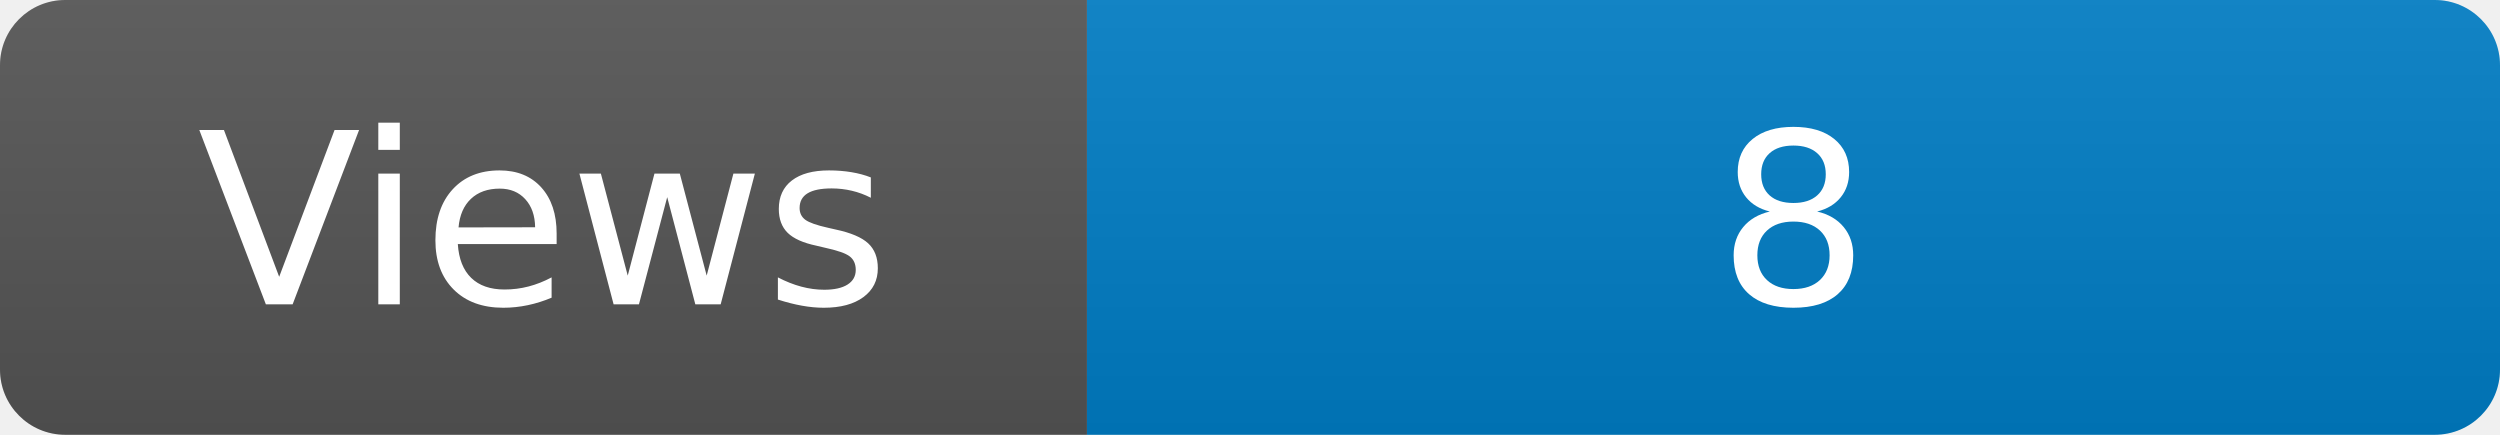
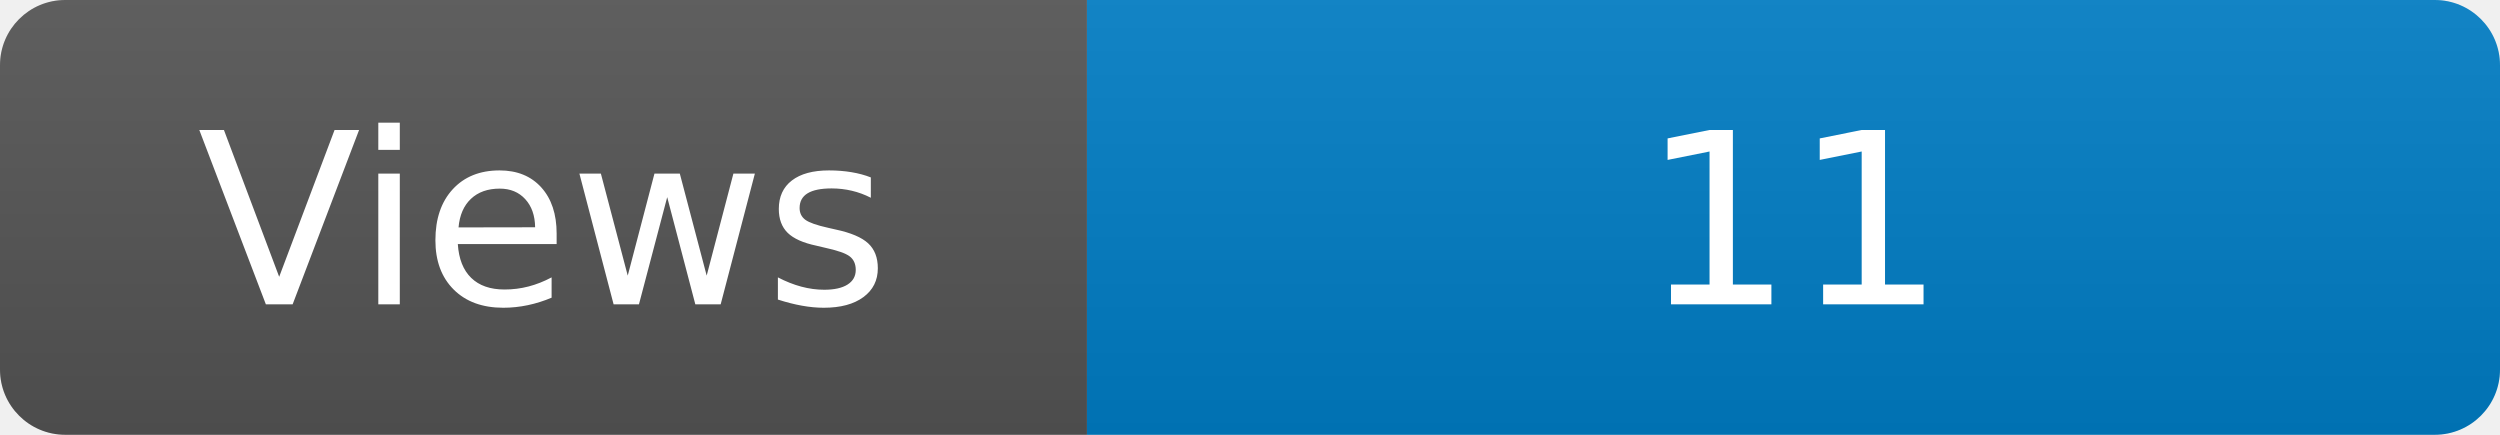
<svg xmlns="http://www.w3.org/2000/svg" width="115" height="20" role="img" aria-label="Maintained?: yes">
  <linearGradient id="s" x2="0" y2="100%">
    <stop offset="0" stop-color="#bbb" stop-opacity=".1" />
    <stop offset="1" stop-opacity=".1" />
  </linearGradient>
  <clipPath id="r">
    <rect width="115" height="20" rx="3" fill="#fff" />
  </clipPath>
  <g clip-path="url(#r)">
    <rect width="50" height="20" fill="#555" />
    <rect x="50" width="160" height="20" fill="#007ec6" />
    <rect width="115" height="20" fill="url(#s)" />
  </g>
  <g fill="#fff" text-anchor="middle" font-family="Verdana,Geneva,DejaVu Sans,sans-serif" font-size="110">
    <text x="250" y="140" transform="scale(.1)" fill="#fff">Views</text>
-     <text x="825" y="140" transform="scale(.1)" fill="#fff">8</text>
+     <text x="825" y="140" transform="scale(.1)" fill="#fff">11</text>
  </g>
</svg>
